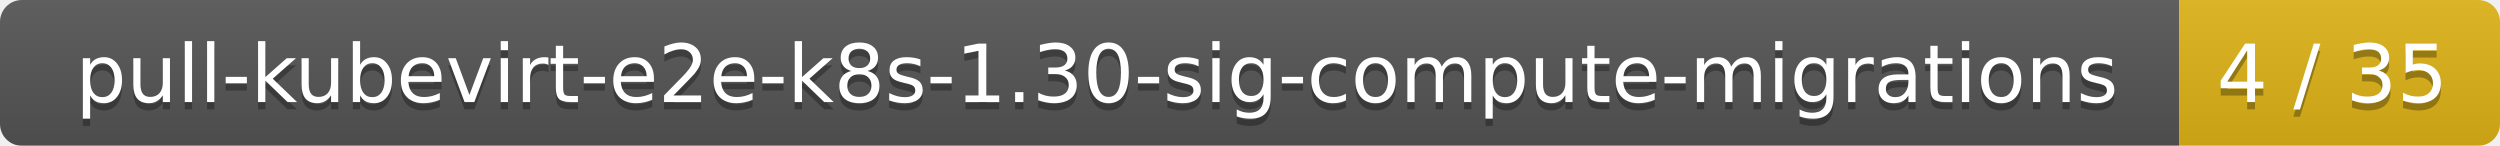
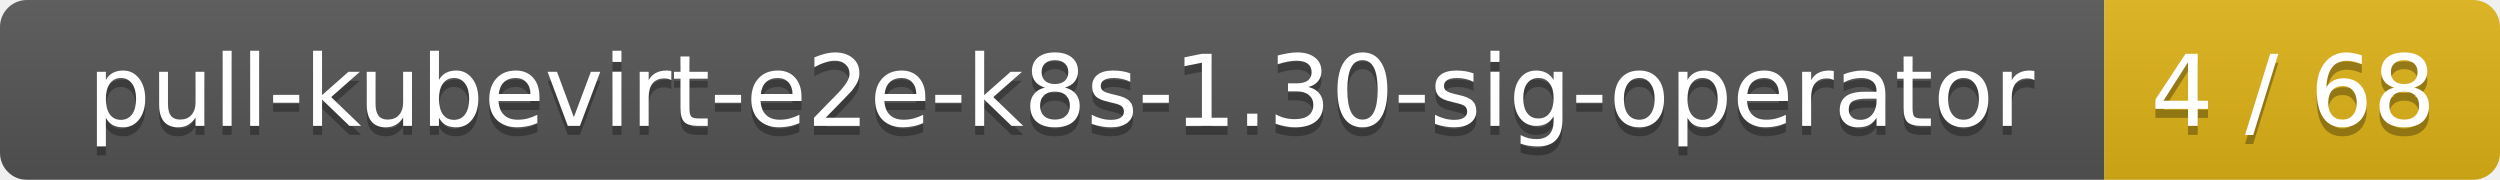
- <svg xmlns="http://www.w3.org/2000/svg" width="343" height="20">
+ <svg xmlns="http://www.w3.org/2000/svg" width="278" height="20">
  <linearGradient id="smooth" x2="0" y2="100%">
    <stop offset="0" stop-color="#bbb" stop-opacity=".1" />
    <stop offset="1" stop-opacity=".1" />
  </linearGradient>
  <mask id="round">
-     <rect width="343" height="20" rx="3" fill="#fff" />
+     <rect width="278" height="20" rx="3" fill="#fff" />
  </mask>
  <g mask="url(#round)">
-     <rect width="299" height="20" fill="#555" />
-     <rect x="299" width="44" height="20" fill="#dfb317" />
-     <rect width="343" height="20" fill="url(#smooth)" />
+     <rect width="234" height="20" fill="#555" />
+     <rect x="234" width="44" height="20" fill="#dfb317" />
+     <rect width="278" height="20" fill="url(#smooth)" />
  </g>
  <g fill="#fff" text-anchor="middle" font-family="DejaVu Sans,Verdana,Geneva,sans-serif" font-size="11">
-     <text x="150.5" y="15" fill="#010101" fill-opacity=".3">pull-kubevirt-e2e-k8s-1.30-sig-compute-migrations</text>
-     <text x="150.5" y="14">pull-kubevirt-e2e-k8s-1.30-sig-compute-migrations</text>
-     <text x="320" y="15" fill="#010101" fill-opacity=".3">4 / 35</text>
-     <text x="320" y="14">4 / 35</text>
+     <text x="118" y="15" fill="#010101" fill-opacity=".3">pull-kubevirt-e2e-k8s-1.30-sig-operator</text>
+     <text x="118" y="14">pull-kubevirt-e2e-k8s-1.30-sig-operator</text>
+     <text x="255" y="15" fill="#010101" fill-opacity=".3">4 / 68</text>
+     <text x="255" y="14">4 / 68</text>
  </g>
</svg>
